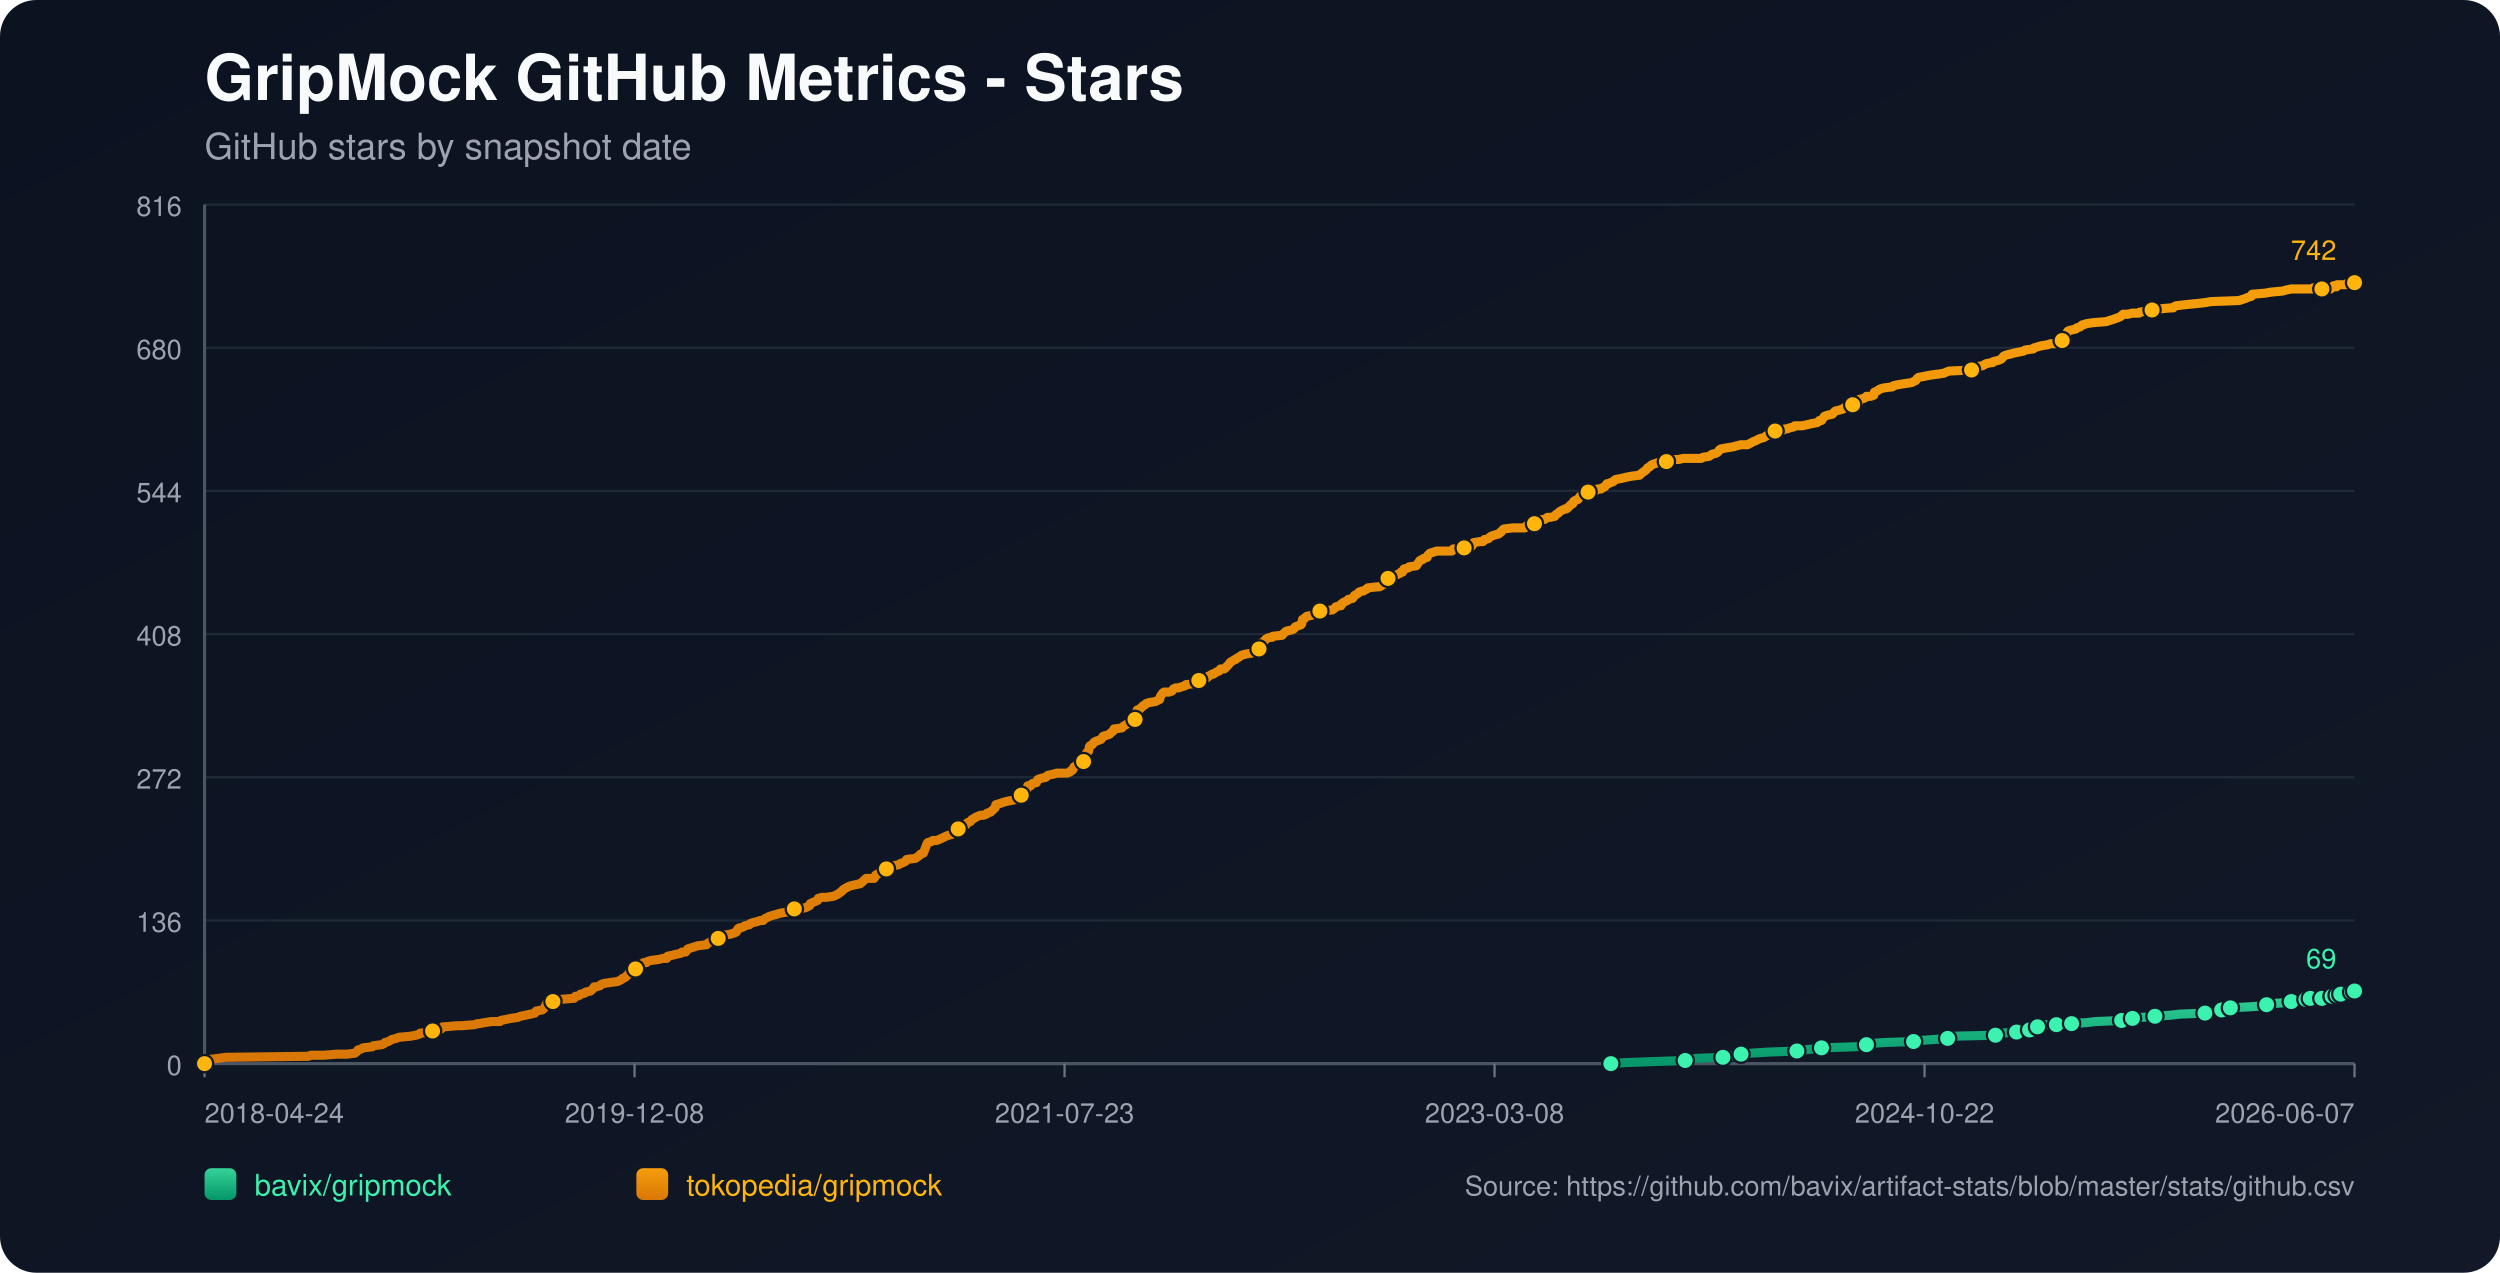
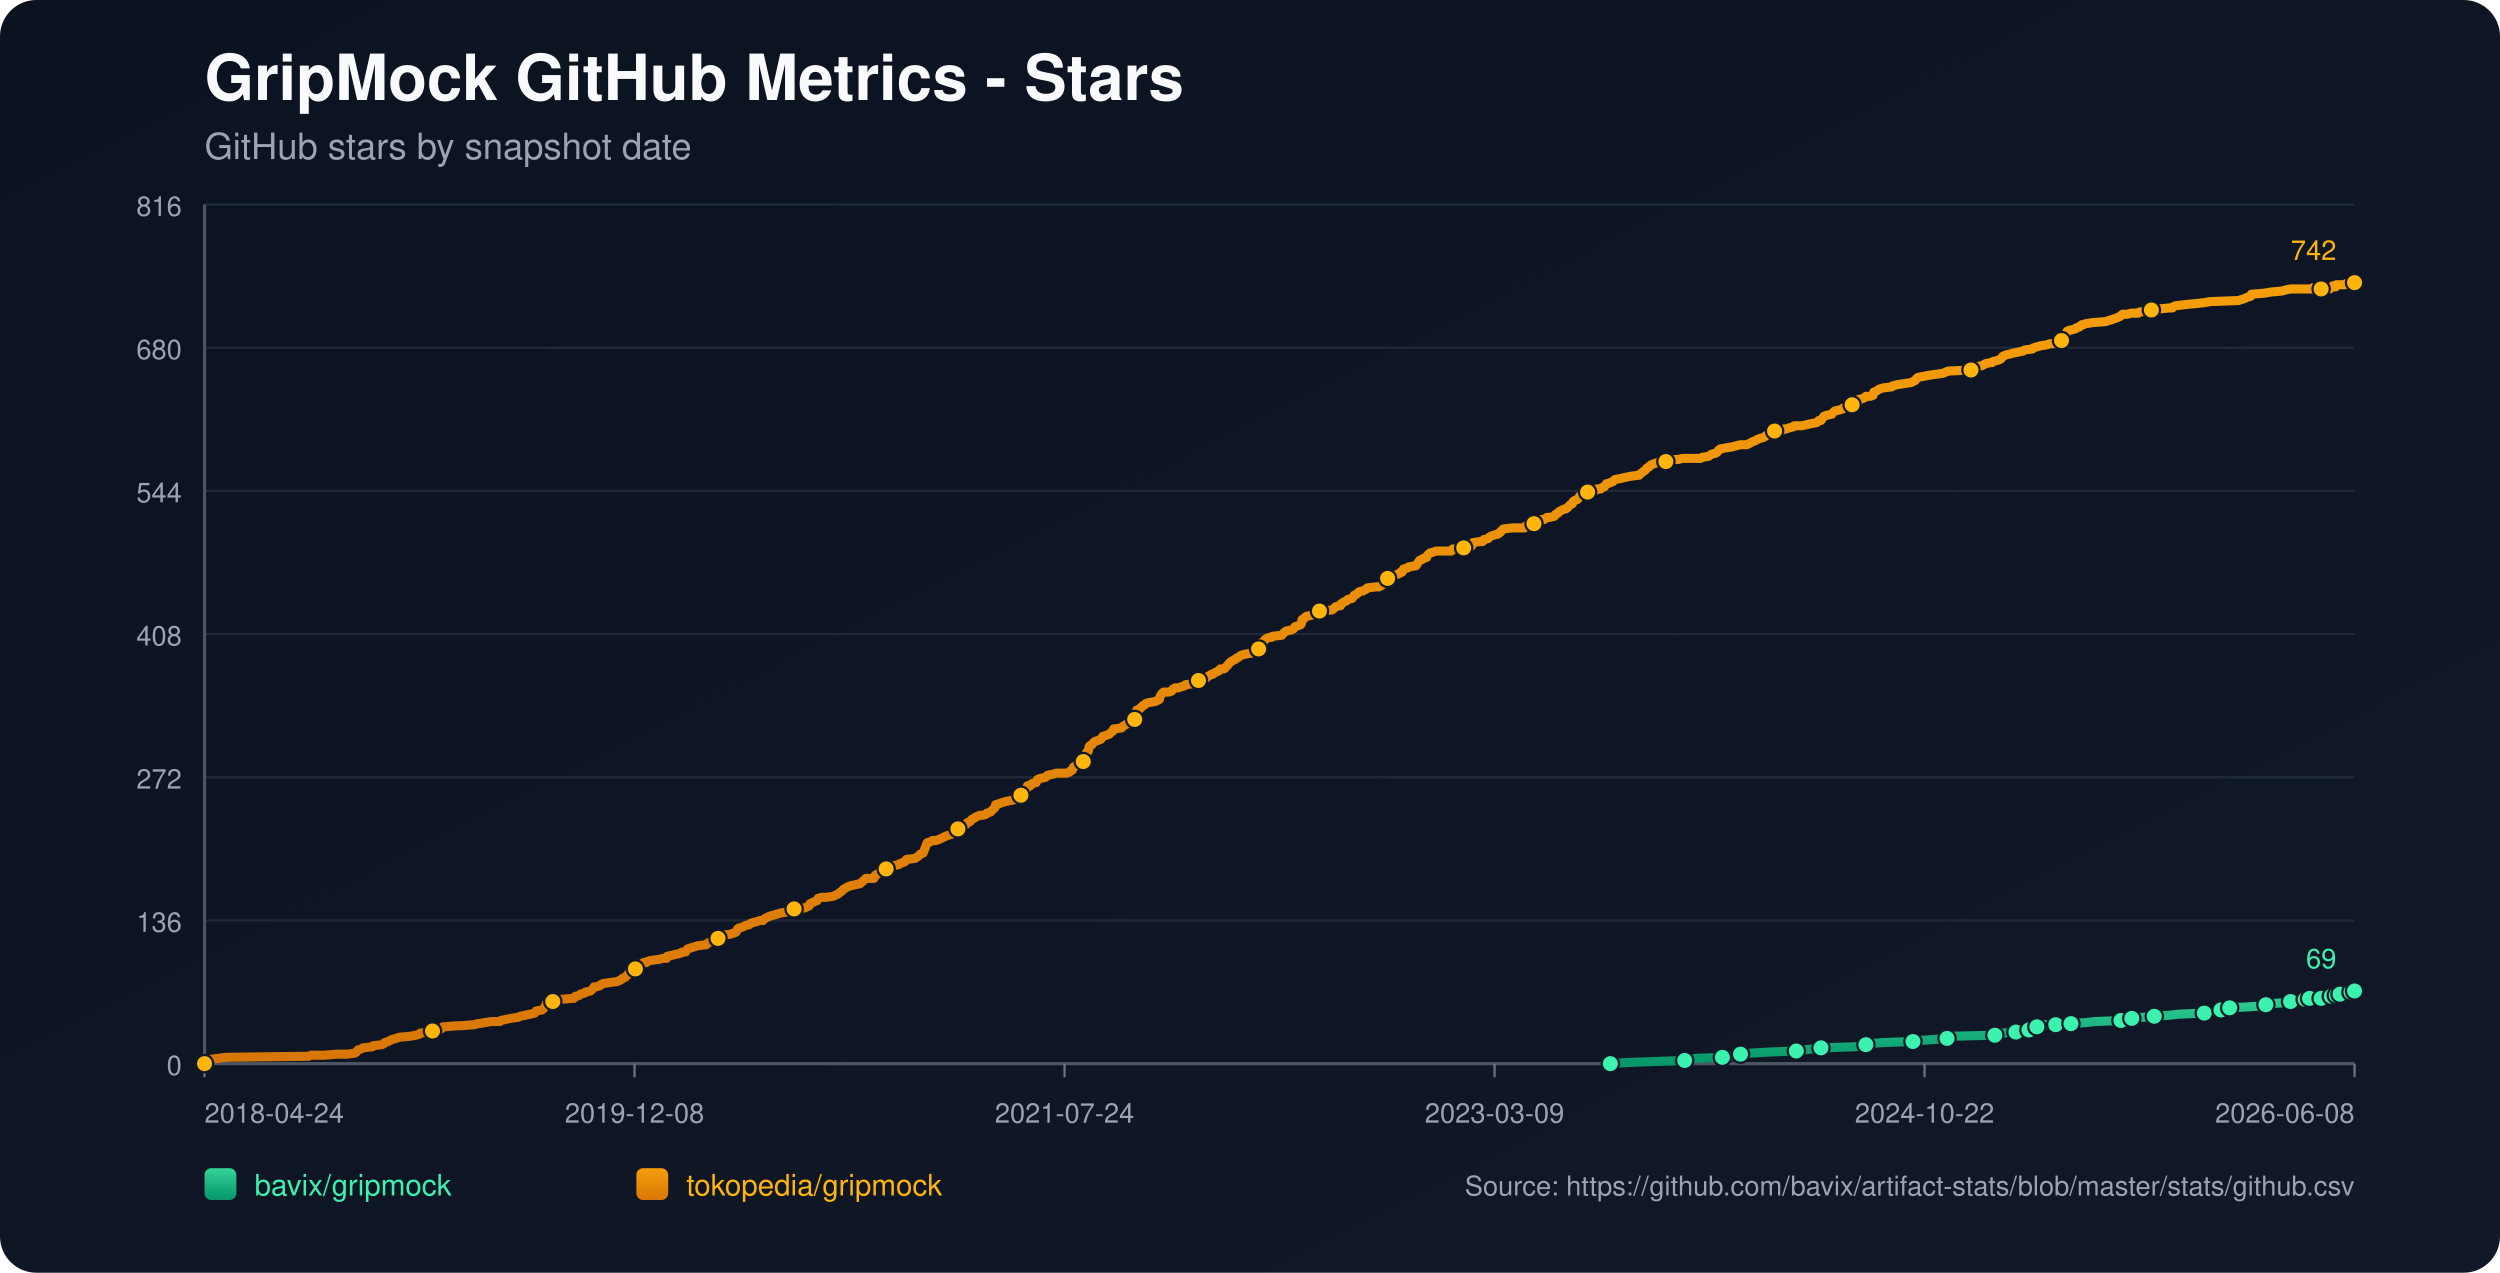
<svg xmlns="http://www.w3.org/2000/svg" width="1100" height="560" viewBox="0 0 1100 560">
  <defs>
    <linearGradient id="bg" x1="0" y1="0" x2="1" y2="1">
      <stop offset="0%" stop-color="#0b1220" />
      <stop offset="100%" stop-color="#111827" />
    </linearGradient>
    <linearGradient id="repo-0" x1="0" y1="0" x2="0" y2="1">
      <stop offset="0%" stop-color="#34d399" />
      <stop offset="100%" stop-color="#059669" />
    </linearGradient>
    <linearGradient id="repo-1" x1="0" y1="0" x2="0" y2="1">
      <stop offset="0%" stop-color="#f59e0b" />
      <stop offset="100%" stop-color="#d97706" />
    </linearGradient>
  </defs>
  <rect x="0" y="0" width="1100" height="560" fill="url(#bg)" rx="16" />
  <text x="90" y="44" fill="#f9fafb" font-size="28" font-family="-apple-system,BlinkMacSystemFont,Segoe UI,Helvetica,Arial,sans-serif" font-weight="700">GripMock GitHub Metrics - Stars</text>
  <text x="90" y="70" fill="#9ca3af" font-size="16" font-family="-apple-system,BlinkMacSystemFont,Segoe UI,Helvetica,Arial,sans-serif">GitHub stars by snapshot date</text>
  <line x1="90" y1="90.00" x2="1036" y2="90.00" stroke="#1f2937" stroke-width="1" />
  <text x="80" y="95.00" text-anchor="end" fill="#9ca3af" font-size="12" font-family="-apple-system,BlinkMacSystemFont,Segoe UI,Helvetica,Arial,sans-serif">816</text>
  <line x1="90" y1="153.00" x2="1036" y2="153.00" stroke="#1f2937" stroke-width="1" />
  <text x="80" y="158.00" text-anchor="end" fill="#9ca3af" font-size="12" font-family="-apple-system,BlinkMacSystemFont,Segoe UI,Helvetica,Arial,sans-serif">680</text>
  <line x1="90" y1="216.00" x2="1036" y2="216.00" stroke="#1f2937" stroke-width="1" />
  <text x="80" y="221.00" text-anchor="end" fill="#9ca3af" font-size="12" font-family="-apple-system,BlinkMacSystemFont,Segoe UI,Helvetica,Arial,sans-serif">544</text>
  <line x1="90" y1="279.00" x2="1036" y2="279.00" stroke="#1f2937" stroke-width="1" />
  <text x="80" y="284.00" text-anchor="end" fill="#9ca3af" font-size="12" font-family="-apple-system,BlinkMacSystemFont,Segoe UI,Helvetica,Arial,sans-serif">408</text>
  <line x1="90" y1="342.00" x2="1036" y2="342.00" stroke="#1f2937" stroke-width="1" />
  <text x="80" y="347.00" text-anchor="end" fill="#9ca3af" font-size="12" font-family="-apple-system,BlinkMacSystemFont,Segoe UI,Helvetica,Arial,sans-serif">272</text>
  <line x1="90" y1="405.00" x2="1036" y2="405.00" stroke="#1f2937" stroke-width="1" />
  <text x="80" y="410.00" text-anchor="end" fill="#9ca3af" font-size="12" font-family="-apple-system,BlinkMacSystemFont,Segoe UI,Helvetica,Arial,sans-serif">136</text>
  <line x1="90" y1="468.00" x2="1036" y2="468.00" stroke="#1f2937" stroke-width="1" />
  <text x="80" y="473.00" text-anchor="end" fill="#9ca3af" font-size="12" font-family="-apple-system,BlinkMacSystemFont,Segoe UI,Helvetica,Arial,sans-serif">0</text>
  <line x1="90" y1="468" x2="1036" y2="468" stroke="#4b5563" stroke-width="1.4" />
  <line x1="90" y1="90" x2="90" y2="468" stroke="#4b5563" stroke-width="1.4" />
  <line x1="90.00" y1="468" x2="90.00" y2="474" stroke="#6b7280" stroke-width="1" />
  <text x="90.00" y="494" text-anchor="start" fill="#9ca3af" font-size="12" font-family="-apple-system,BlinkMacSystemFont,Segoe UI,Helvetica,Arial,sans-serif">2018-04-24</text>
  <line x1="279.20" y1="468" x2="279.20" y2="474" stroke="#6b7280" stroke-width="1" />
  <text x="279.20" y="494" text-anchor="middle" fill="#9ca3af" font-size="12" font-family="-apple-system,BlinkMacSystemFont,Segoe UI,Helvetica,Arial,sans-serif">2019-12-08</text>
  <line x1="468.40" y1="468" x2="468.40" y2="474" stroke="#6b7280" stroke-width="1" />
-   <text x="468.40" y="494" text-anchor="middle" fill="#9ca3af" font-size="12" font-family="-apple-system,BlinkMacSystemFont,Segoe UI,Helvetica,Arial,sans-serif">2021-07-23</text>
+   <text x="468.40" y="494" text-anchor="middle" fill="#9ca3af" font-size="12" font-family="-apple-system,BlinkMacSystemFont,Segoe UI,Helvetica,Arial,sans-serif">2021-07-24</text>
  <line x1="657.60" y1="468" x2="657.60" y2="474" stroke="#6b7280" stroke-width="1" />
-   <text x="657.60" y="494" text-anchor="middle" fill="#9ca3af" font-size="12" font-family="-apple-system,BlinkMacSystemFont,Segoe UI,Helvetica,Arial,sans-serif">2023-03-08</text>
+   <text x="657.60" y="494" text-anchor="middle" fill="#9ca3af" font-size="12" font-family="-apple-system,BlinkMacSystemFont,Segoe UI,Helvetica,Arial,sans-serif">2023-03-09</text>
  <line x1="846.80" y1="468" x2="846.80" y2="474" stroke="#6b7280" stroke-width="1" />
  <text x="846.80" y="494" text-anchor="middle" fill="#9ca3af" font-size="12" font-family="-apple-system,BlinkMacSystemFont,Segoe UI,Helvetica,Arial,sans-serif">2024-10-22</text>
  <line x1="1036.00" y1="468" x2="1036.00" y2="474" stroke="#6b7280" stroke-width="1" />
-   <text x="1036.00" y="494" text-anchor="end" fill="#9ca3af" font-size="12" font-family="-apple-system,BlinkMacSystemFont,Segoe UI,Helvetica,Arial,sans-serif">2026-06-07</text>
-   <polyline fill="none" stroke="url(#repo-0)" stroke-width="4" stroke-linecap="round" stroke-linejoin="round" points="708.78,468.00 715.35,467.54 728.10,467.07 741.50,466.61 743.41,466.15 746.60,465.68 758.09,465.22 760.32,464.76 765.74,464.30 766.06,463.83 770.84,463.37 778.50,462.91 790.62,462.44 793.81,461.98 797.96,461.52 801.46,461.05 816.14,460.59 820.60,460.13 821.24,459.66 822.52,459.20 828.58,458.74 841.97,458.27 844.84,457.81 851.54,457.35 856.96,456.89 857.60,456.42 858.24,455.96 878.01,455.50 880.57,455.03 881.20,454.57 887.26,454.11 887.90,453.64 891.73,453.64 893.01,453.18 893.32,452.72 893.64,452.25 896.51,451.79 898.11,451.33 899.70,450.86 904.81,450.86 909.27,450.86 910.87,450.40 911.50,450.40 918.20,449.94 922.03,449.48 933.51,449.01 935.75,448.55 936.38,448.55 938.30,448.09 940.21,447.62 943.08,447.62 948.18,447.16 954.88,446.70 959.03,446.23 970.19,445.77 972.43,445.31 977.21,444.84 977.53,444.38 978.49,443.92 981.04,443.45 981.36,443.45 989.97,442.99 996.67,442.53 997.30,442.07 999.54,441.60 1005.92,441.14 1008.15,440.68 1009.74,440.21 1011.34,439.75 1014.61,439.75 1015.55,439.75 1015.88,439.29 1016.51,439.29 1016.83,438.82 1017.15,439.29 1021.62,439.29 1021.94,438.82 1022.25,438.36 1026.09,438.36 1026.40,438.36 1028.01,438.36 1028.33,437.90 1028.65,437.43 1029.61,437.43 1029.93,437.43 1034.10,437.43 1034.41,436.97 1034.74,436.51 1035.05,436.04 1036.00,436.04" />
-   <circle cx="708.78" cy="468.00" r="3.8" fill="#3bf2af" stroke="#111827" stroke-width="1" />
-   <circle cx="741.50" cy="466.61" r="3.8" fill="#3bf2af" stroke="#111827" stroke-width="1" />
-   <circle cx="758.09" cy="465.22" r="3.8" fill="#3bf2af" stroke="#111827" stroke-width="1" />
-   <circle cx="766.06" cy="463.83" r="3.8" fill="#3bf2af" stroke="#111827" stroke-width="1" />
-   <circle cx="790.62" cy="462.44" r="3.8" fill="#3bf2af" stroke="#111827" stroke-width="1" />
-   <circle cx="801.46" cy="461.05" r="3.8" fill="#3bf2af" stroke="#111827" stroke-width="1" />
-   <circle cx="821.24" cy="459.66" r="3.8" fill="#3bf2af" stroke="#111827" stroke-width="1" />
-   <circle cx="841.97" cy="458.27" r="3.8" fill="#3bf2af" stroke="#111827" stroke-width="1" />
-   <circle cx="856.96" cy="456.89" r="3.8" fill="#3bf2af" stroke="#111827" stroke-width="1" />
-   <circle cx="878.01" cy="455.50" r="3.8" fill="#3bf2af" stroke="#111827" stroke-width="1" />
-   <circle cx="887.26" cy="454.11" r="3.8" fill="#3bf2af" stroke="#111827" stroke-width="1" />
-   <circle cx="893.01" cy="453.18" r="3.8" fill="#3bf2af" stroke="#111827" stroke-width="1" />
-   <circle cx="896.51" cy="451.79" r="3.8" fill="#3bf2af" stroke="#111827" stroke-width="1" />
-   <circle cx="904.81" cy="450.86" r="3.8" fill="#3bf2af" stroke="#111827" stroke-width="1" />
-   <circle cx="911.50" cy="450.40" r="3.8" fill="#3bf2af" stroke="#111827" stroke-width="1" />
-   <circle cx="933.51" cy="449.01" r="3.8" fill="#3bf2af" stroke="#111827" stroke-width="1" />
-   <circle cx="938.30" cy="448.09" r="3.8" fill="#3bf2af" stroke="#111827" stroke-width="1" />
-   <circle cx="948.18" cy="447.16" r="3.8" fill="#3bf2af" stroke="#111827" stroke-width="1" />
-   <circle cx="970.19" cy="445.77" r="3.8" fill="#3bf2af" stroke="#111827" stroke-width="1" />
-   <circle cx="977.53" cy="444.38" r="3.8" fill="#3bf2af" stroke="#111827" stroke-width="1" />
-   <circle cx="981.36" cy="443.45" r="3.8" fill="#3bf2af" stroke="#111827" stroke-width="1" />
-   <circle cx="997.30" cy="442.07" r="3.8" fill="#3bf2af" stroke="#111827" stroke-width="1" />
-   <circle cx="1008.15" cy="440.68" r="3.8" fill="#3bf2af" stroke="#111827" stroke-width="1" />
-   <circle cx="1014.61" cy="439.75" r="3.8" fill="#3bf2af" stroke="#111827" stroke-width="1" />
-   <circle cx="1016.51" cy="439.29" r="3.8" fill="#3bf2af" stroke="#111827" stroke-width="1" />
-   <circle cx="1021.62" cy="439.29" r="3.8" fill="#3bf2af" stroke="#111827" stroke-width="1" />
-   <circle cx="1026.09" cy="438.36" r="3.8" fill="#3bf2af" stroke="#111827" stroke-width="1" />
-   <circle cx="1028.33" cy="437.90" r="3.8" fill="#3bf2af" stroke="#111827" stroke-width="1" />
-   <circle cx="1029.93" cy="437.43" r="3.8" fill="#3bf2af" stroke="#111827" stroke-width="1" />
-   <circle cx="1034.74" cy="436.51" r="3.8" fill="#3bf2af" stroke="#111827" stroke-width="1" />
+   <text x="1036.00" y="494" text-anchor="end" fill="#9ca3af" font-size="12" font-family="-apple-system,BlinkMacSystemFont,Segoe UI,Helvetica,Arial,sans-serif">2026-06-08</text>
+   <polyline fill="none" stroke="url(#repo-0)" stroke-width="4" stroke-linecap="round" stroke-linejoin="round" points="708.56,468.00 715.13,467.54 727.88,467.07 741.27,466.61 743.19,466.15 746.38,465.68 757.85,465.22 760.09,464.76 765.51,464.30 765.83,463.83 770.61,463.37 778.26,462.91 790.38,462.44 793.56,461.98 797.71,461.52 801.22,461.05 815.88,460.59 820.35,460.13 820.99,459.66 822.26,459.20 828.32,458.74 841.71,458.27 844.58,457.81 851.28,457.35 856.70,456.89 857.33,456.42 857.97,455.96 877.74,455.50 880.29,455.03 880.93,454.57 886.99,454.11 887.62,453.64 891.45,453.64 892.73,453.18 893.04,452.72 893.36,452.25 896.23,451.79 897.83,451.33 899.42,450.86 904.52,450.86 908.99,450.86 910.58,450.40 911.22,450.40 917.91,449.94 921.74,449.48 933.22,449.01 935.45,448.55 936.09,448.55 938.00,448.09 939.92,447.62 942.78,447.62 947.89,447.16 954.58,446.70 958.73,446.23 969.89,445.77 972.12,445.31 976.90,444.84 977.22,444.38 978.18,443.92 980.73,443.45 981.05,443.45 989.66,442.99 996.35,442.53 996.99,442.07 999.22,441.60 1005.60,441.14 1007.83,440.68 1009.42,440.21 1011.02,439.75 1014.28,439.75 1015.23,439.75 1015.55,439.29 1016.19,439.29 1016.51,438.82 1016.83,439.29 1021.30,439.29 1021.62,438.82 1021.93,438.36 1025.77,438.36 1026.08,438.36 1027.69,438.36 1028.00,437.90 1028.33,437.43 1029.29,437.43 1029.60,437.43 1033.78,437.43 1034.08,436.97 1034.41,436.51 1034.72,436.04 1036.00,436.04" />
+   <circle cx="708.56" cy="468.00" r="3.8" fill="#3bf2af" stroke="#111827" stroke-width="1" />
+   <circle cx="741.27" cy="466.61" r="3.8" fill="#3bf2af" stroke="#111827" stroke-width="1" />
+   <circle cx="757.85" cy="465.22" r="3.8" fill="#3bf2af" stroke="#111827" stroke-width="1" />
+   <circle cx="765.83" cy="463.83" r="3.8" fill="#3bf2af" stroke="#111827" stroke-width="1" />
+   <circle cx="790.38" cy="462.44" r="3.8" fill="#3bf2af" stroke="#111827" stroke-width="1" />
+   <circle cx="801.22" cy="461.05" r="3.8" fill="#3bf2af" stroke="#111827" stroke-width="1" />
+   <circle cx="820.99" cy="459.66" r="3.8" fill="#3bf2af" stroke="#111827" stroke-width="1" />
+   <circle cx="841.71" cy="458.27" r="3.8" fill="#3bf2af" stroke="#111827" stroke-width="1" />
+   <circle cx="856.70" cy="456.89" r="3.8" fill="#3bf2af" stroke="#111827" stroke-width="1" />
+   <circle cx="877.74" cy="455.50" r="3.8" fill="#3bf2af" stroke="#111827" stroke-width="1" />
+   <circle cx="886.99" cy="454.11" r="3.8" fill="#3bf2af" stroke="#111827" stroke-width="1" />
+   <circle cx="892.73" cy="453.18" r="3.8" fill="#3bf2af" stroke="#111827" stroke-width="1" />
+   <circle cx="896.23" cy="451.79" r="3.8" fill="#3bf2af" stroke="#111827" stroke-width="1" />
+   <circle cx="904.52" cy="450.86" r="3.8" fill="#3bf2af" stroke="#111827" stroke-width="1" />
+   <circle cx="911.22" cy="450.40" r="3.8" fill="#3bf2af" stroke="#111827" stroke-width="1" />
+   <circle cx="933.22" cy="449.01" r="3.8" fill="#3bf2af" stroke="#111827" stroke-width="1" />
+   <circle cx="938.00" cy="448.09" r="3.8" fill="#3bf2af" stroke="#111827" stroke-width="1" />
+   <circle cx="947.89" cy="447.16" r="3.8" fill="#3bf2af" stroke="#111827" stroke-width="1" />
+   <circle cx="969.89" cy="445.77" r="3.8" fill="#3bf2af" stroke="#111827" stroke-width="1" />
+   <circle cx="977.22" cy="444.38" r="3.8" fill="#3bf2af" stroke="#111827" stroke-width="1" />
+   <circle cx="981.05" cy="443.45" r="3.8" fill="#3bf2af" stroke="#111827" stroke-width="1" />
+   <circle cx="996.99" cy="442.07" r="3.8" fill="#3bf2af" stroke="#111827" stroke-width="1" />
+   <circle cx="1007.83" cy="440.68" r="3.8" fill="#3bf2af" stroke="#111827" stroke-width="1" />
+   <circle cx="1014.28" cy="439.75" r="3.8" fill="#3bf2af" stroke="#111827" stroke-width="1" />
+   <circle cx="1016.19" cy="439.29" r="3.8" fill="#3bf2af" stroke="#111827" stroke-width="1" />
+   <circle cx="1021.30" cy="439.29" r="3.8" fill="#3bf2af" stroke="#111827" stroke-width="1" />
+   <circle cx="1025.77" cy="438.36" r="3.8" fill="#3bf2af" stroke="#111827" stroke-width="1" />
+   <circle cx="1028.00" cy="437.90" r="3.8" fill="#3bf2af" stroke="#111827" stroke-width="1" />
+   <circle cx="1029.60" cy="437.43" r="3.8" fill="#3bf2af" stroke="#111827" stroke-width="1" />
+   <circle cx="1034.41" cy="436.51" r="3.8" fill="#3bf2af" stroke="#111827" stroke-width="1" />
  <circle cx="1036.00" cy="436.04" r="3.8" fill="#3bf2af" stroke="#111827" stroke-width="1" />
  <text x="1028.00" y="426.04" text-anchor="end" fill="#3bf2af" font-size="12" font-family="-apple-system,BlinkMacSystemFont,Segoe UI,Helvetica,Arial,sans-serif">69</text>
-   <polyline fill="none" stroke="url(#repo-1)" stroke-width="4" stroke-linecap="round" stroke-linejoin="round" points="90.00,468.00 91.78,466.61 92.42,466.15 95.93,465.68 99.44,465.22 135.80,464.76 136.76,464.30 142.50,464.30 148.24,463.83 152.71,463.83 156.21,463.37 156.85,462.91 157.17,462.44 157.49,461.98 159.08,461.52 159.72,461.05 163.87,460.59 164.19,460.13 168.02,459.66 168.97,459.20 169.29,458.74 170.89,458.27 172.48,457.35 174.39,456.89 175.35,456.42 180.45,455.96 183.01,455.50 184.60,455.03 184.92,454.57 190.02,454.11 190.34,453.64 190.98,453.18 194.17,452.72 194.81,451.79 195.13,451.79 195.45,451.79 201.19,451.33 202.78,451.33 208.84,450.86 210.12,450.40 210.76,450.40 213.31,449.94 216.18,449.48 220.01,449.48 220.32,449.01 222.56,448.55 224.79,448.09 227.98,447.62 228.94,447.16 231.17,446.70 233.40,446.23 235.32,445.77 235.63,445.31 235.95,444.84 238.51,444.38 239.14,443.92 239.78,442.99 240.10,442.53 240.42,441.60 240.74,441.14 243.29,440.68 243.93,439.75 246.48,439.75 251.90,439.29 252.54,439.29 252.86,438.82 253.18,438.36 253.82,438.36 255.09,437.90 255.41,437.43 257.32,436.97 257.64,436.51 259.88,436.04 260.83,435.12 261.47,434.19 262.43,434.19 264.02,433.73 264.34,433.27 265.30,432.80 268.17,432.34 271.68,431.88 272.63,431.41 273.59,430.95 273.91,430.49 275.19,430.02 275.50,429.56 276.14,429.10 277.10,427.71 278.69,427.25 279.33,426.78 279.65,426.32 279.97,424.93 281.56,424.47 282.52,424.00 283.16,423.54 284.44,423.54 284.75,423.08 286.35,422.61 289.86,422.15 291.77,421.69 293.37,421.69 293.68,420.76 295.92,420.30 297.51,419.84 297.83,419.84 299.74,419.37 300.06,418.91 300.70,418.91 301.66,418.91 301.98,418.45 302.30,417.98 302.62,417.52 307.08,416.13 310.91,415.67 311.23,415.20 311.87,414.74 313.14,414.28 313.46,413.81 315.05,413.81 315.69,413.35 316.01,412.89 316.33,412.43 316.65,411.96 318.24,411.50 321.43,411.04 322.71,410.57 323.03,410.57 323.67,410.11 323.99,410.11 324.62,408.72 325.26,408.26 325.90,408.26 327.18,407.79 327.81,407.33 329.73,406.87 330.05,406.40 331.32,405.94 333.24,405.48 334.51,405.02 335.79,405.02 336.11,404.55 336.74,404.09 337.70,403.63 338.66,403.16 340.25,402.70 341.85,402.24 343.44,401.77 346.31,401.31 348.86,400.85 349.18,400.38 349.50,399.92 354.29,399.46 355.24,398.99 356.20,398.53 356.52,397.61 357.48,397.14 359.71,396.22 360.03,395.29 361.62,394.83 363.54,394.83 366.73,394.36 367.68,393.90 368.64,393.44 369.92,392.51 370.55,392.05 370.87,391.58 371.51,391.12 373.11,390.20 374.38,389.73 378.53,388.81 380.12,387.42 381.08,386.49 383.95,386.49 384.59,386.49 384.91,386.03 385.23,385.10 386.82,384.17 387.78,383.71 389.05,383.25 389.37,382.79 390.01,382.32 392.24,381.86 392.56,381.40 393.20,380.93 395.43,380.47 396.07,380.01 397.35,379.54 398.30,379.08 398.62,378.62 398.94,378.15 402.77,377.69 403.41,377.23 404.68,376.30 405.00,375.84 406.28,375.38 407.55,372.13 407.87,371.21 408.19,370.74 409.79,370.28 410.42,369.82 412.02,369.82 413.29,369.36 414.25,368.89 416.16,367.97 417.44,367.50 419.03,367.04 419.35,366.58 419.99,366.11 420.63,365.19 421.27,364.72 421.59,364.72 422.54,364.72 422.86,364.26 423.18,363.80 423.50,363.33 425.10,362.87 425.73,361.95 427.01,361.48 427.65,360.56 428.60,360.09 429.24,359.63 430.20,359.17 431.47,358.70 432.75,358.70 434.03,358.24 434.34,357.78 435.94,357.31 436.26,356.85 436.90,356.39 437.22,355.92 437.85,355.46 438.17,354.07 439.77,353.61 441.04,353.15 442.64,352.68 447.10,351.76 447.42,351.29 447.74,351.29 448.06,350.83 449.02,350.37 449.34,349.90 449.65,349.44 449.97,348.51 451.25,348.05 451.89,347.13 452.21,345.74 453.16,345.74 453.48,345.74 454.12,344.81 456.03,344.35 456.35,343.42 456.67,342.96 457.95,342.49 460.18,342.03 460.50,341.57 461.14,341.10 463.37,340.64 464.96,340.18 466.56,340.18 469.43,340.18 470.71,339.72 471.02,339.25 471.34,339.25 471.98,338.79 472.30,337.86 472.62,337.40 473.58,336.94 473.90,336.47 474.85,336.01 476.45,335.08 476.77,335.08 477.09,334.16 477.40,333.69 477.72,332.31 478.04,331.38 478.36,330.92 479.00,330.45 479.32,328.60 479.64,328.14 480.59,327.67 481.23,326.75 481.87,326.28 483.15,325.82 484.42,325.36 484.74,324.90 485.06,324.43 485.38,323.97 486.97,323.51 488.25,323.04 488.57,322.58 489.84,321.65 490.16,320.73 490.48,320.73 493.67,320.26 493.99,319.80 494.63,319.34 496.22,318.41 496.86,317.95 497.50,317.49 498.77,317.49 499.41,316.56 499.73,316.56 500.05,314.71 500.37,312.39 501.64,311.93 501.96,311.46 502.60,311.00 502.92,310.54 503.88,310.08 504.20,309.61 505.47,309.15 508.34,308.69 509.30,308.22 510.26,307.76 510.58,306.37 510.89,305.91 511.21,305.44 511.53,304.98 512.17,304.52 514.40,304.52 515.68,304.05 516.00,303.59 516.32,303.13 517.27,302.67 518.55,302.67 519.83,302.20 521.42,301.74 521.74,301.28 525.25,300.81 526.84,300.35 527.48,299.42 528.12,298.96 530.67,298.50 531.31,298.03 531.63,297.57 532.58,297.11 533.22,296.64 533.86,296.64 534.50,296.18 535.14,295.72 536.41,295.26 536.73,294.79 537.05,294.33 538.64,294.33 539.28,293.87 539.60,293.40 540.56,292.48 541.20,291.55 541.83,291.09 543.43,290.16 543.75,290.16 544.07,289.70 545.02,289.23 545.66,288.77 546.30,288.31 547.89,287.85 550.76,287.38 551.08,286.92 552.36,286.46 552.68,285.99 553.95,285.53 554.27,285.07 554.59,283.21 555.23,282.75 556.19,282.29 556.51,281.83 556.82,281.36 557.46,280.90 558.74,280.44 559.70,280.44 560.01,279.97 564.16,279.51 564.48,279.05 565.44,278.12 566.07,277.66 568.31,277.19 569.26,276.73 569.58,276.27 569.90,275.80 572.45,274.88 572.77,274.42 573.09,272.56 574.05,272.10 574.37,271.64 575.00,271.17 577.24,270.71 577.88,270.25 578.51,270.25 579.47,269.78 579.79,269.32 580.75,268.86 586.17,268.39 587.44,267.47 587.76,267.01 589.36,266.54 590.00,266.54 590.31,265.62 590.63,265.62 590.95,265.15 591.91,264.69 592.87,264.23 593.19,263.76 595.10,263.30 595.42,262.84 596.06,261.91 597.01,261.45 597.65,260.98 597.97,260.52 599.25,260.06 599.88,260.06 600.52,259.60 601.48,259.13 601.80,258.67 605.94,258.21 606.90,258.21 607.86,257.74 608.18,257.28 609.77,256.82 610.09,255.89 610.41,255.43 610.73,254.50 612.00,254.04 612.96,253.57 615.19,252.65 616.15,252.19 616.47,251.72 617.11,251.72 617.75,250.33 619.66,249.87 619.98,249.41 623.17,248.94 623.49,248.48 624.44,247.09 624.76,246.63 625.72,246.16 626.04,246.16 626.36,245.70 627.95,245.24 628.27,244.31 629.23,243.39 630.82,242.92 632.10,242.46 633.06,242.46 636.56,242.46 636.88,242.46 638.80,242.46 639.43,241.53 640.07,241.53 641.35,241.53 641.67,241.53 644.22,241.07 647.09,240.61 647.73,240.14 648.05,239.22 648.37,238.75 651.24,238.29 652.51,238.29 652.83,237.83 653.15,237.37 653.79,237.37 655.06,236.90 655.38,236.44 656.02,235.98 657.30,235.51 658.89,235.05 659.21,235.05 659.85,234.59 660.17,234.12 660.49,234.12 660.80,233.66 661.12,233.20 661.76,232.73 665.59,232.27 667.82,232.27 670.05,232.27 671.01,232.27 671.33,231.81 671.65,231.34 672.61,231.34 672.92,230.88 675.16,230.42 675.48,229.96 676.75,229.96 677.07,229.49 677.39,229.03 678.67,228.57 679.62,228.57 680.90,227.64 681.86,227.64 682.17,227.64 684.09,227.18 684.73,226.25 685.68,225.79 686.00,225.32 686.64,224.86 688.55,223.93 689.19,223.93 689.83,223.47 690.15,223.01 690.79,222.55 691.11,222.08 692.06,221.62 692.38,220.69 693.02,220.23 694.29,219.77 694.61,219.30 695.25,218.38 695.89,217.91 697.17,217.45 697.48,216.99 698.76,216.52 700.04,216.06 701.63,216.06 702.59,215.60 702.91,215.14 704.50,215.14 704.82,214.67 706.10,214.21 707.05,212.82 707.69,212.82 708.65,212.36 709.92,211.89 710.24,211.43 710.88,210.97 713.43,210.50 715.35,210.04 717.58,209.58 721.09,209.11 721.41,209.11 721.73,208.65 723.64,207.26 724.28,206.80 724.60,206.34 724.91,205.87 725.87,205.41 726.19,204.95 726.83,204.48 729.38,203.56 730.98,203.09 731.61,203.09 733.21,203.09 734.48,202.63 737.35,202.17 738.63,202.17 740.54,201.70 746.28,201.70 748.52,201.70 749.16,201.24 752.03,200.78 752.66,200.32 753.30,199.85 755.22,199.39 755.85,198.93 756.49,198.00 756.81,198.00 757.13,197.54 759.68,197.07 762.55,196.61 764.15,196.15 766.06,195.68 768.93,195.68 771.48,194.30 772.76,193.83 773.40,193.37 774.67,192.91 776.27,192.44 776.90,191.98 777.54,191.52 779.46,191.05 780.73,190.59 781.05,189.66 783.92,189.66 784.24,189.20 784.56,189.20 785.20,188.74 786.15,188.74 787.43,188.27 789.34,187.81 789.66,187.35 790.62,187.35 792.85,187.35 795.09,186.89 797.00,186.42 799.55,185.96 800.19,185.50 800.51,185.03 801.46,185.03 801.78,184.57 802.10,184.11 802.74,183.18 804.02,182.72 806.25,182.25 806.57,181.79 807.52,180.86 809.44,180.40 811.03,179.94 811.35,179.48 812.63,179.01 813.58,178.55 813.90,178.55 815.18,178.09 815.82,178.09 817.41,177.62 817.73,177.16 818.05,175.77 819.96,175.31 820.92,174.84 821.24,174.38 823.15,174.38 824.43,173.92 824.75,172.53 825.07,172.53 827.30,171.14 828.89,170.68 832.72,170.21 833.04,169.75 834.96,169.29 837.83,168.82 841.02,168.36 842.93,167.43 843.25,166.97 843.57,166.51 844.20,166.04 846.76,165.58 848.99,165.12 852.18,164.66 852.50,164.66 855.37,164.19 856.33,163.73 857.60,163.27 867.49,162.80 868.76,161.88 869.08,161.41 872.27,160.95 873.87,160.02 876.10,159.56 876.74,159.56 877.06,159.10 878.97,158.63 880.25,158.17 880.88,157.71 881.20,157.25 881.52,156.78 882.48,156.32 884.07,155.86 884.39,155.86 885.99,155.39 888.22,154.93 890.45,154.47 891.09,154.00 894.60,153.54 894.92,153.08 896.51,152.61 898.11,152.15 900.98,151.69 902.26,151.22 904.49,151.22 904.81,150.76 905.44,150.76 907.04,150.30 907.36,149.84 908.00,149.37 908.95,148.45 909.27,147.06 909.59,146.13 909.91,145.67 911.19,145.20 911.50,145.20 913.42,144.74 913.74,144.28 915.33,143.81 915.65,143.35 916.29,142.89 916.93,142.89 917.88,142.43 921.07,141.96 926.81,141.50 928.09,141.04 929.69,140.57 930.96,140.11 932.24,139.65 933.19,139.18 934.15,138.26 936.38,138.26 937.98,137.79 938.62,137.79 940.85,137.79 941.17,137.79 941.49,137.33 945.00,136.87 946.91,136.40 947.23,136.40 950.10,135.94 954.88,135.48 956.16,135.48 956.48,135.02 957.43,134.55 961.26,134.09 965.73,133.63 966.05,133.63 970.19,133.16 972.74,132.70 985.18,132.24 988.05,131.31 989.01,130.85 990.61,130.38 990.93,129.46 996.67,128.99 999.22,128.53 1004.32,128.07 1005.92,127.61 1008.15,127.14 1014.61,127.14 1017.47,127.14 1017.79,126.68 1018.44,126.68 1018.75,127.14 1019.71,127.14 1020.02,127.61 1021.30,127.61 1021.62,127.14 1025.45,127.14 1025.77,126.68 1026.09,126.22 1026.40,126.22 1026.73,125.75 1027.38,125.75 1027.69,126.22 1028.01,126.22 1028.33,125.29 1032.16,125.29 1032.49,124.83 1034.74,124.83 1035.05,124.36 1036.00,124.36" />
+   <polyline fill="none" stroke="url(#repo-1)" stroke-width="4" stroke-linecap="round" stroke-linejoin="round" points="90.00,468.00 91.78,466.61 92.42,466.15 95.93,465.68 99.44,465.22 135.79,464.76 136.74,464.30 142.48,464.30 148.22,463.83 152.68,463.83 156.19,463.37 156.83,462.91 157.15,462.44 157.47,461.98 159.06,461.52 159.70,461.05 163.84,460.59 164.16,460.13 167.99,459.66 168.95,459.20 169.26,458.74 170.86,458.27 172.45,457.35 174.37,456.89 175.32,456.42 180.42,455.96 182.97,455.50 184.57,455.03 184.89,454.57 189.99,454.11 190.31,453.64 190.95,453.18 194.13,452.72 194.77,451.79 195.09,451.79 195.41,451.79 201.15,451.33 202.74,451.33 208.80,450.86 210.08,450.40 210.71,450.40 213.26,449.94 216.13,449.48 219.96,449.48 220.28,449.01 222.51,448.55 224.74,448.09 227.93,447.62 228.89,447.16 231.12,446.70 233.35,446.23 235.27,445.77 235.58,445.31 235.90,444.84 238.45,444.38 239.09,443.92 239.73,442.99 240.05,442.53 240.37,441.60 240.69,441.14 243.24,440.68 243.87,439.75 246.42,439.75 251.85,439.29 252.48,439.29 252.80,438.82 253.12,438.36 253.76,438.36 255.03,437.90 255.35,437.43 257.27,436.97 257.58,436.51 259.82,436.04 260.77,435.12 261.41,434.19 262.37,434.19 263.96,433.73 264.28,433.27 265.24,432.80 268.11,432.34 271.61,431.88 272.57,431.41 273.53,430.95 273.85,430.49 275.12,430.02 275.44,429.56 276.08,429.10 277.03,427.71 278.63,427.25 279.27,426.78 279.58,426.32 279.90,424.93 281.50,424.47 282.45,424.00 283.09,423.54 284.37,423.54 284.69,423.08 286.28,422.61 289.79,422.15 291.70,421.69 293.30,421.69 293.61,420.76 295.85,420.30 297.44,419.84 297.76,419.84 299.67,419.37 299.99,418.91 300.63,418.91 301.59,418.91 301.90,418.45 302.22,417.98 302.54,417.52 307.01,416.13 310.83,415.67 311.15,415.20 311.79,414.74 313.06,414.28 313.38,413.81 314.98,413.81 315.61,413.35 315.93,412.89 316.25,412.43 316.57,411.96 318.17,411.50 321.35,411.04 322.63,410.57 322.95,410.57 323.59,410.11 323.90,410.11 324.54,408.72 325.18,408.26 325.82,408.26 327.09,407.79 327.73,407.33 329.64,406.87 329.96,406.40 331.24,405.94 333.15,405.48 334.43,405.02 335.70,405.02 336.02,404.55 336.66,404.09 337.61,403.63 338.57,403.16 340.17,402.70 341.76,402.24 343.35,401.77 346.22,401.31 348.77,400.85 349.09,400.38 349.41,399.92 354.19,399.46 355.15,398.99 356.11,398.53 356.43,397.61 357.38,397.14 359.62,396.22 359.93,395.29 361.53,394.83 363.44,394.83 366.63,394.36 367.59,393.90 368.54,393.44 369.82,392.51 370.46,392.05 370.77,391.58 371.41,391.12 373.01,390.20 374.28,389.73 378.43,388.81 380.02,387.42 380.98,386.49 383.85,386.49 384.49,386.49 384.80,386.03 385.12,385.10 386.72,384.17 387.67,383.71 388.95,383.25 389.27,382.79 389.91,382.32 392.14,381.86 392.46,381.40 393.09,380.93 395.33,380.47 395.96,380.01 397.24,379.54 398.20,379.08 398.51,378.62 398.83,378.15 402.66,377.69 403.30,377.23 404.57,376.30 404.89,375.84 406.17,375.38 407.44,372.13 407.76,371.21 408.08,370.74 409.67,370.28 410.31,369.82 411.91,369.82 413.18,369.36 414.14,368.89 416.05,367.97 417.33,367.50 418.92,367.04 419.24,366.58 419.88,366.11 420.51,365.19 421.15,364.72 421.47,364.72 422.43,364.72 422.75,364.26 423.07,363.80 423.38,363.33 424.98,362.87 425.62,361.95 426.89,361.48 427.53,360.56 428.49,360.09 429.12,359.63 430.08,359.17 431.36,358.70 432.63,358.70 433.91,358.24 434.23,357.78 435.82,357.31 436.14,356.85 436.78,356.39 437.09,355.92 437.73,355.46 438.05,354.07 439.65,353.61 440.92,353.15 442.52,352.68 446.98,351.76 447.30,351.29 447.62,351.29 447.94,350.83 448.89,350.37 449.21,349.90 449.53,349.44 449.85,348.51 451.12,348.05 451.76,347.13 452.08,345.74 453.04,345.74 453.36,345.74 453.99,344.81 455.91,344.35 456.23,343.42 456.54,342.96 457.82,342.49 460.05,342.03 460.37,341.57 461.01,341.10 463.24,340.64 464.83,340.18 466.43,340.18 469.30,340.18 470.57,339.72 470.89,339.25 471.21,339.25 471.85,338.79 472.17,337.86 472.49,337.40 473.44,336.94 473.76,336.47 474.72,336.01 476.31,335.08 476.63,335.08 476.95,334.16 477.27,333.69 477.59,332.31 477.91,331.38 478.23,330.92 478.86,330.45 479.18,328.60 479.50,328.14 480.46,327.67 481.10,326.75 481.73,326.28 483.01,325.82 484.28,325.36 484.60,324.90 484.92,324.43 485.24,323.97 486.83,323.51 488.11,323.04 488.43,322.58 489.70,321.65 490.02,320.73 490.34,320.73 493.53,320.26 493.85,319.80 494.49,319.34 496.08,318.41 496.72,317.95 497.36,317.49 498.63,317.49 499.27,316.56 499.59,316.56 499.91,314.71 500.23,312.39 501.50,311.93 501.82,311.46 502.46,311.00 502.78,310.54 503.73,310.08 504.05,309.61 505.33,309.15 508.20,308.69 509.15,308.22 510.11,307.76 510.43,306.37 510.75,305.91 511.07,305.44 511.39,304.98 512.02,304.52 514.26,304.52 515.53,304.05 515.85,303.59 516.17,303.13 517.13,302.67 518.40,302.67 519.68,302.20 521.27,301.74 521.59,301.28 525.10,300.81 526.69,300.35 527.33,299.42 527.97,298.96 530.52,298.50 531.15,298.03 531.47,297.57 532.43,297.11 533.07,296.64 533.71,296.64 534.34,296.18 534.98,295.72 536.26,295.26 536.57,294.79 536.89,294.33 538.49,294.33 539.13,293.87 539.44,293.40 540.40,292.48 541.04,291.55 541.68,291.09 543.27,290.16 543.59,290.16 543.91,289.70 544.86,289.23 545.50,288.77 546.14,288.31 547.73,287.85 550.60,287.38 550.92,286.92 552.20,286.46 552.52,285.99 553.79,285.53 554.11,285.07 554.43,283.21 555.07,282.75 556.02,282.29 556.34,281.83 556.66,281.36 557.30,280.90 558.58,280.44 559.53,280.44 559.85,279.97 564.00,279.51 564.31,279.05 565.27,278.12 565.91,277.66 568.14,277.19 569.10,276.73 569.42,276.27 569.73,275.80 572.29,274.88 572.60,274.42 572.92,272.56 573.88,272.10 574.20,271.64 574.84,271.17 577.07,270.71 577.71,270.25 578.34,270.25 579.30,269.78 579.62,269.32 580.58,268.86 586.00,268.39 587.27,267.47 587.59,267.01 589.18,266.54 589.82,266.54 590.14,265.62 590.46,265.62 590.78,265.15 591.74,264.69 592.69,264.23 593.01,263.76 594.92,263.30 595.24,262.84 595.88,261.91 596.84,261.45 597.47,260.98 597.79,260.52 599.07,260.06 599.71,260.06 600.34,259.60 601.30,259.13 601.62,258.67 605.76,258.21 606.72,258.21 607.68,257.74 608.00,257.28 609.59,256.82 609.91,255.89 610.23,255.43 610.55,254.50 611.82,254.04 612.78,253.57 615.01,252.65 615.97,252.19 616.29,251.72 616.92,251.72 617.56,250.33 619.47,249.87 619.79,249.41 622.98,248.94 623.30,248.48 624.26,247.09 624.58,246.63 625.53,246.16 625.85,246.16 626.17,245.70 627.76,245.24 628.08,244.31 629.04,243.39 630.63,242.92 631.91,242.46 632.87,242.46 636.37,242.46 636.69,242.46 638.61,242.46 639.24,241.53 639.88,241.53 641.16,241.53 641.48,241.53 644.03,241.07 646.90,240.61 647.53,240.14 647.85,239.22 648.17,238.75 651.04,238.29 652.32,238.29 652.63,237.83 652.95,237.37 653.59,237.37 654.87,236.90 655.19,236.44 655.82,235.98 657.10,235.51 658.69,235.05 659.01,235.05 659.65,234.59 659.97,234.12 660.29,234.12 660.61,233.66 660.92,233.20 661.56,232.73 665.39,232.27 667.62,232.27 669.85,232.27 670.81,232.27 671.13,231.81 671.45,231.34 672.40,231.34 672.72,230.88 674.95,230.42 675.27,229.96 676.55,229.96 676.87,229.49 677.19,229.03 678.46,228.57 679.42,228.57 680.69,227.64 681.65,227.64 681.97,227.64 683.88,227.18 684.52,226.25 685.48,225.79 685.79,225.32 686.43,224.86 688.35,223.93 688.98,223.93 689.62,223.47 689.94,223.01 690.58,222.55 690.90,222.08 691.85,221.62 692.17,220.69 692.81,220.23 694.08,219.77 694.40,219.30 695.04,218.38 695.68,217.91 696.95,217.45 697.27,216.99 698.55,216.52 699.82,216.06 701.42,216.06 702.37,215.60 702.69,215.14 704.29,215.14 704.61,214.67 705.88,214.21 706.84,212.82 707.48,212.82 708.43,212.36 709.71,211.89 710.03,211.43 710.66,210.97 713.22,210.50 715.13,210.04 717.36,209.58 720.87,209.11 721.19,209.11 721.51,208.65 723.42,207.26 724.06,206.80 724.38,206.34 724.69,205.87 725.65,205.41 725.97,204.95 726.61,204.48 729.16,203.56 730.75,203.09 731.39,203.09 732.98,203.09 734.26,202.63 737.13,202.17 738.40,202.17 740.32,201.70 746.06,201.70 748.29,201.70 748.93,201.24 751.80,200.78 752.43,200.32 753.07,199.85 754.98,199.39 755.62,198.93 756.26,198.00 756.58,198.00 756.90,197.54 759.45,197.07 762.32,196.61 763.91,196.15 765.83,195.68 768.69,195.68 771.25,194.30 772.52,193.83 773.16,193.37 774.43,192.91 776.03,192.44 776.67,191.98 777.30,191.52 779.22,191.05 780.49,190.59 780.81,189.66 783.68,189.66 784.00,189.20 784.32,189.20 784.96,188.74 785.91,188.74 787.19,188.27 789.10,187.81 789.42,187.35 790.38,187.35 792.61,187.35 794.84,186.89 796.75,186.42 799.30,185.96 799.94,185.50 800.26,185.03 801.22,185.03 801.54,184.57 801.85,184.11 802.49,183.18 803.77,182.72 806.00,182.25 806.32,181.79 807.28,180.86 809.19,180.40 810.78,179.94 811.10,179.48 812.38,179.01 813.33,178.55 813.65,178.55 814.93,178.09 815.57,178.09 817.16,177.62 817.48,177.16 817.80,175.77 819.71,175.31 820.67,174.84 820.99,174.38 822.90,174.38 824.17,173.92 824.49,172.53 824.81,172.53 827.04,171.14 828.64,170.68 832.46,170.21 832.78,169.75 834.70,169.29 837.57,168.82 840.75,168.36 842.67,167.43 842.99,166.97 843.30,166.51 843.94,166.04 846.49,165.58 848.73,165.12 851.91,164.66 852.23,164.66 855.10,164.19 856.06,163.73 857.33,163.27 867.22,162.80 868.49,161.88 868.81,161.41 872.00,160.95 873.60,160.02 875.83,159.56 876.46,159.56 876.78,159.10 878.70,158.63 879.97,158.17 880.61,157.71 880.93,157.25 881.25,156.78 882.20,156.32 883.80,155.86 884.12,155.86 885.71,155.39 887.94,154.93 890.18,154.47 890.81,154.00 894.32,153.54 894.64,153.08 896.23,152.61 897.83,152.15 900.70,151.69 901.97,151.22 904.20,151.22 904.52,150.76 905.16,150.76 906.76,150.30 907.07,149.84 907.71,149.37 908.67,148.45 908.99,147.06 909.31,146.13 909.62,145.67 910.90,145.20 911.22,145.20 913.13,144.74 913.45,144.28 915.05,143.81 915.36,143.35 916.00,142.89 916.64,142.89 917.60,142.43 920.78,141.96 926.52,141.50 927.80,141.04 929.39,140.57 930.67,140.11 931.94,139.65 932.90,139.18 933.86,138.26 936.09,138.26 937.68,137.79 938.32,137.79 940.55,137.79 940.87,137.79 941.19,137.33 944.70,136.87 946.61,136.40 946.93,136.40 949.80,135.94 954.58,135.48 955.86,135.48 956.18,135.02 957.13,134.55 960.96,134.09 965.42,133.63 965.74,133.63 969.89,133.16 972.44,132.70 984.87,132.24 987.74,131.31 988.70,130.85 990.29,130.38 990.61,129.46 996.35,128.99 998.90,128.53 1004.00,128.07 1005.60,127.61 1007.83,127.14 1014.28,127.14 1017.15,127.14 1017.46,126.68 1018.11,126.68 1018.43,127.14 1019.38,127.14 1019.70,127.61 1020.98,127.61 1021.30,127.14 1025.13,127.14 1025.45,126.68 1025.77,126.22 1026.08,126.22 1026.40,125.75 1027.05,125.75 1027.36,126.22 1027.69,126.22 1028.00,125.29 1031.84,125.29 1032.16,124.83 1034.41,124.83 1034.72,124.36 1036.00,124.36" />
  <circle cx="90.00" cy="468.00" r="3.8" fill="#ffb50c" stroke="#111827" stroke-width="1" />
-   <circle cx="190.34" cy="453.64" r="3.8" fill="#ffb50c" stroke="#111827" stroke-width="1" />
-   <circle cx="243.29" cy="440.68" r="3.8" fill="#ffb50c" stroke="#111827" stroke-width="1" />
-   <circle cx="279.65" cy="426.32" r="3.8" fill="#ffb50c" stroke="#111827" stroke-width="1" />
-   <circle cx="316.01" cy="412.89" r="3.8" fill="#ffb50c" stroke="#111827" stroke-width="1" />
-   <circle cx="349.50" cy="399.92" r="3.8" fill="#ffb50c" stroke="#111827" stroke-width="1" />
-   <circle cx="390.01" cy="382.32" r="3.8" fill="#ffb50c" stroke="#111827" stroke-width="1" />
-   <circle cx="421.59" cy="364.72" r="3.8" fill="#ffb50c" stroke="#111827" stroke-width="1" />
-   <circle cx="449.34" cy="349.90" r="3.8" fill="#ffb50c" stroke="#111827" stroke-width="1" />
-   <circle cx="476.77" cy="335.08" r="3.8" fill="#ffb50c" stroke="#111827" stroke-width="1" />
-   <circle cx="499.41" cy="316.56" r="3.8" fill="#ffb50c" stroke="#111827" stroke-width="1" />
-   <circle cx="527.48" cy="299.42" r="3.8" fill="#ffb50c" stroke="#111827" stroke-width="1" />
-   <circle cx="553.95" cy="285.53" r="3.8" fill="#ffb50c" stroke="#111827" stroke-width="1" />
-   <circle cx="580.75" cy="268.86" r="3.8" fill="#ffb50c" stroke="#111827" stroke-width="1" />
-   <circle cx="610.73" cy="254.50" r="3.8" fill="#ffb50c" stroke="#111827" stroke-width="1" />
-   <circle cx="644.22" cy="241.07" r="3.8" fill="#ffb50c" stroke="#111827" stroke-width="1" />
-   <circle cx="675.16" cy="230.42" r="3.8" fill="#ffb50c" stroke="#111827" stroke-width="1" />
-   <circle cx="698.76" cy="216.52" r="3.8" fill="#ffb50c" stroke="#111827" stroke-width="1" />
-   <circle cx="733.21" cy="203.09" r="3.8" fill="#ffb50c" stroke="#111827" stroke-width="1" />
-   <circle cx="781.05" cy="189.66" r="3.8" fill="#ffb50c" stroke="#111827" stroke-width="1" />
-   <circle cx="815.18" cy="178.09" r="3.8" fill="#ffb50c" stroke="#111827" stroke-width="1" />
-   <circle cx="867.49" cy="162.80" r="3.8" fill="#ffb50c" stroke="#111827" stroke-width="1" />
-   <circle cx="907.36" cy="149.84" r="3.8" fill="#ffb50c" stroke="#111827" stroke-width="1" />
-   <circle cx="946.91" cy="136.40" r="3.8" fill="#ffb50c" stroke="#111827" stroke-width="1" />
-   <circle cx="1021.62" cy="127.14" r="3.8" fill="#ffb50c" stroke="#111827" stroke-width="1" />
+   <circle cx="190.31" cy="453.64" r="3.8" fill="#ffb50c" stroke="#111827" stroke-width="1" />
+   <circle cx="243.24" cy="440.68" r="3.8" fill="#ffb50c" stroke="#111827" stroke-width="1" />
+   <circle cx="279.58" cy="426.32" r="3.8" fill="#ffb50c" stroke="#111827" stroke-width="1" />
+   <circle cx="315.93" cy="412.89" r="3.8" fill="#ffb50c" stroke="#111827" stroke-width="1" />
+   <circle cx="349.41" cy="399.92" r="3.8" fill="#ffb50c" stroke="#111827" stroke-width="1" />
+   <circle cx="389.91" cy="382.32" r="3.8" fill="#ffb50c" stroke="#111827" stroke-width="1" />
+   <circle cx="421.47" cy="364.72" r="3.8" fill="#ffb50c" stroke="#111827" stroke-width="1" />
+   <circle cx="449.21" cy="349.90" r="3.8" fill="#ffb50c" stroke="#111827" stroke-width="1" />
+   <circle cx="476.63" cy="335.08" r="3.8" fill="#ffb50c" stroke="#111827" stroke-width="1" />
+   <circle cx="499.27" cy="316.56" r="3.8" fill="#ffb50c" stroke="#111827" stroke-width="1" />
+   <circle cx="527.33" cy="299.42" r="3.8" fill="#ffb50c" stroke="#111827" stroke-width="1" />
+   <circle cx="553.79" cy="285.53" r="3.8" fill="#ffb50c" stroke="#111827" stroke-width="1" />
+   <circle cx="580.58" cy="268.86" r="3.8" fill="#ffb50c" stroke="#111827" stroke-width="1" />
+   <circle cx="610.55" cy="254.50" r="3.8" fill="#ffb50c" stroke="#111827" stroke-width="1" />
+   <circle cx="644.03" cy="241.07" r="3.8" fill="#ffb50c" stroke="#111827" stroke-width="1" />
+   <circle cx="674.95" cy="230.42" r="3.8" fill="#ffb50c" stroke="#111827" stroke-width="1" />
+   <circle cx="698.55" cy="216.52" r="3.8" fill="#ffb50c" stroke="#111827" stroke-width="1" />
+   <circle cx="732.98" cy="203.09" r="3.8" fill="#ffb50c" stroke="#111827" stroke-width="1" />
+   <circle cx="780.81" cy="189.66" r="3.8" fill="#ffb50c" stroke="#111827" stroke-width="1" />
+   <circle cx="814.93" cy="178.09" r="3.8" fill="#ffb50c" stroke="#111827" stroke-width="1" />
+   <circle cx="867.22" cy="162.80" r="3.8" fill="#ffb50c" stroke="#111827" stroke-width="1" />
+   <circle cx="907.07" cy="149.84" r="3.8" fill="#ffb50c" stroke="#111827" stroke-width="1" />
+   <circle cx="946.61" cy="136.40" r="3.8" fill="#ffb50c" stroke="#111827" stroke-width="1" />
+   <circle cx="1021.30" cy="127.14" r="3.8" fill="#ffb50c" stroke="#111827" stroke-width="1" />
  <circle cx="1036.00" cy="124.36" r="3.8" fill="#ffb50c" stroke="#111827" stroke-width="1" />
  <text x="1028.00" y="114.36" text-anchor="end" fill="#ffb50c" font-size="12" font-family="-apple-system,BlinkMacSystemFont,Segoe UI,Helvetica,Arial,sans-serif">742</text>
  <rect x="90.00" y="514.00" width="14" height="14" fill="url(#repo-0)" rx="3" />
  <text x="112.00" y="526.00" fill="#3bf2af" font-size="13" font-family="-apple-system,BlinkMacSystemFont,Segoe UI,Helvetica,Arial,sans-serif">bavix/gripmock</text>
  <rect x="280.00" y="514.00" width="14" height="14" fill="url(#repo-1)" rx="3" />
  <text x="302.00" y="526.00" fill="#ffb50c" font-size="13" font-family="-apple-system,BlinkMacSystemFont,Segoe UI,Helvetica,Arial,sans-serif">tokopedia/gripmock</text>
  <text x="1036.00" y="526.00" text-anchor="end" fill="#9ca3af" font-size="12" font-family="-apple-system,BlinkMacSystemFont,Segoe UI,Helvetica,Arial,sans-serif">Source: https://github.com/bavix/artifact-stats/blob/master/stats/github.csv</text>
</svg>
